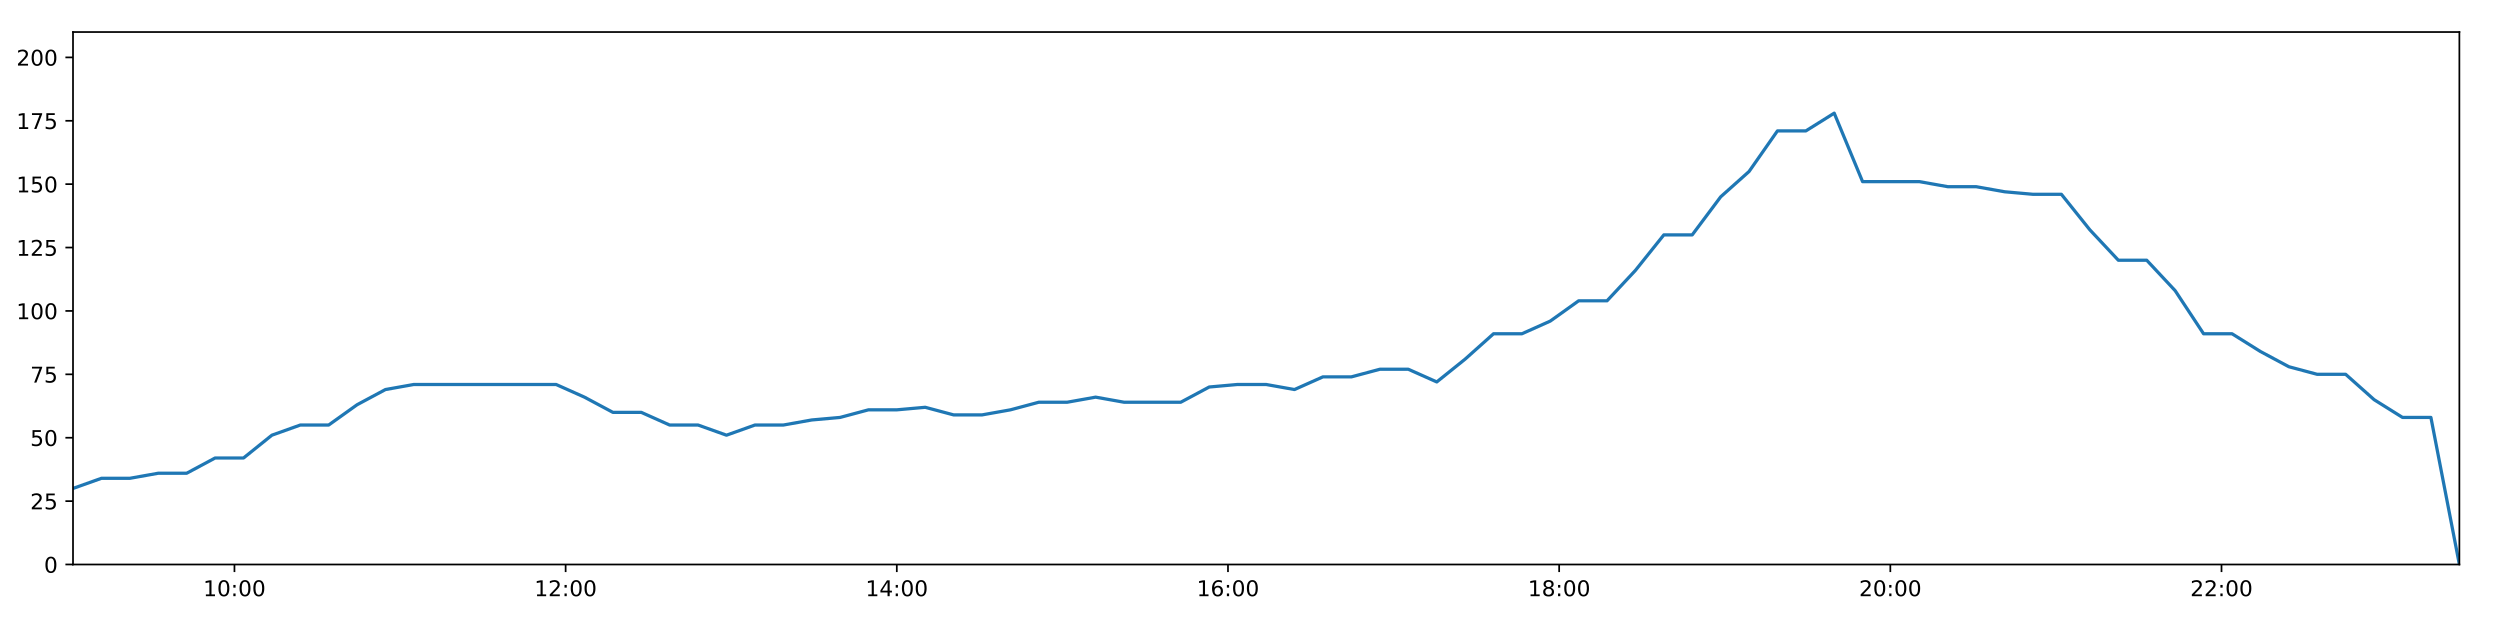
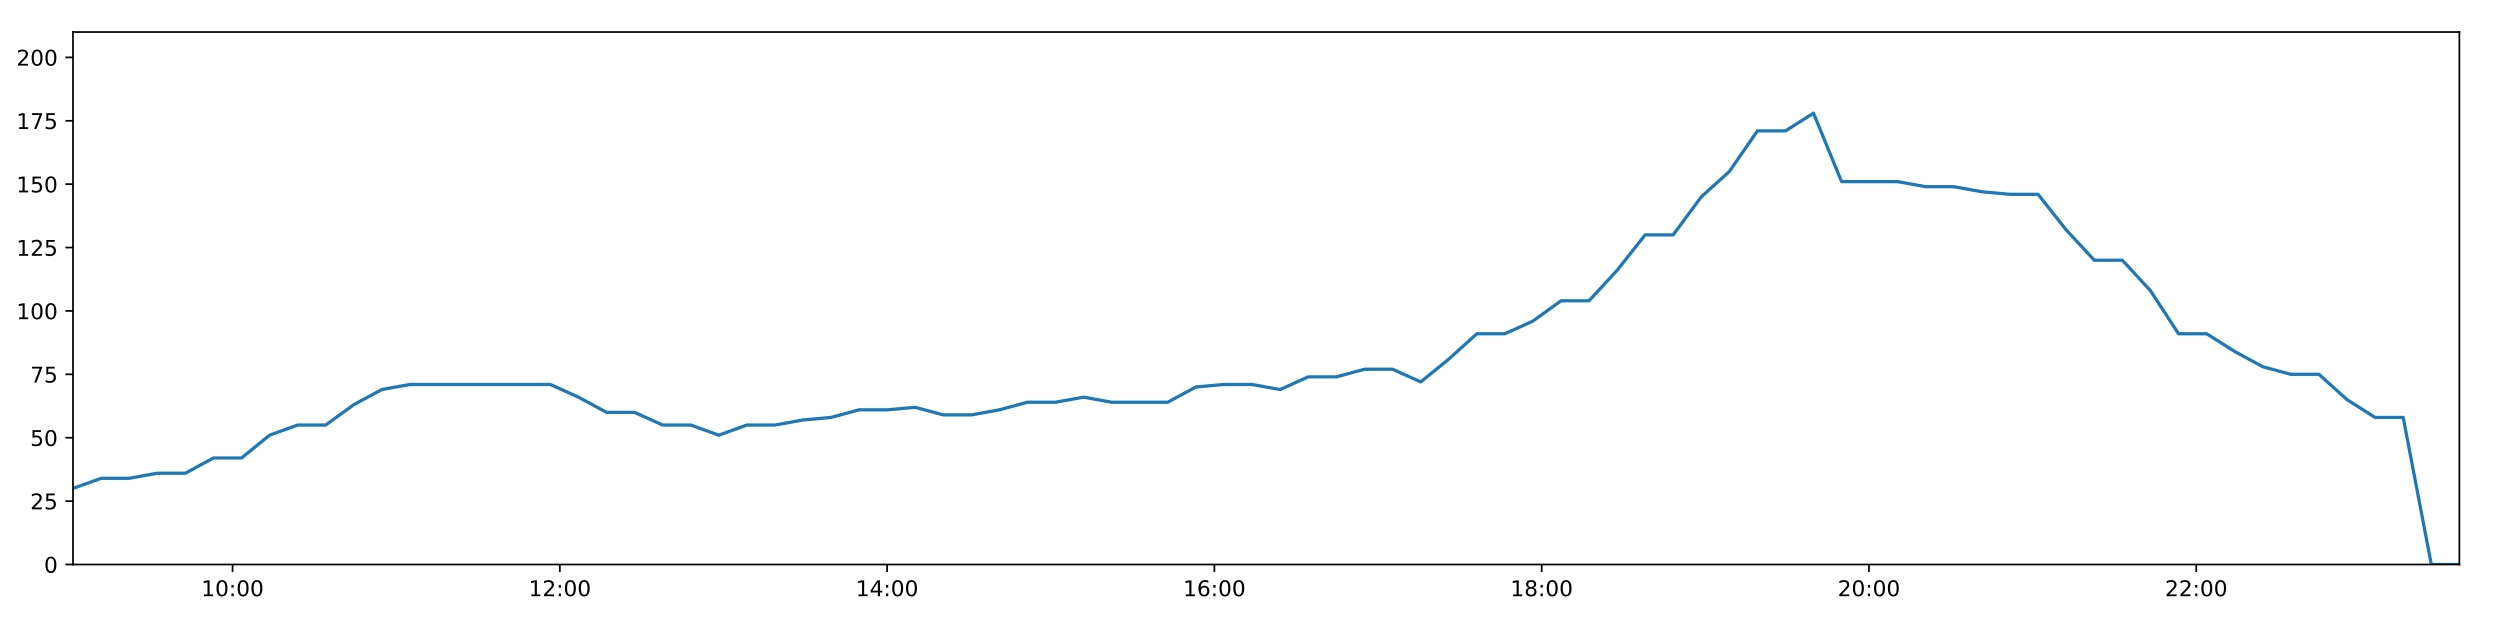
<svg xmlns="http://www.w3.org/2000/svg" xmlns:xlink="http://www.w3.org/1999/xlink" height="288pt" version="1.1" viewBox="0 0 1152 288" width="1152pt">
  <defs>
    <style type="text/css">
*{stroke-linecap:butt;stroke-linejoin:round;}
  </style>
  </defs>
  <g id="figure_1">
    <g id="patch_1">
      <path d="M 0 288  L 1152 288  L 1152 0  L 0 0  z " style="fill:#ffffff;" />
    </g>
    <g id="axes_1">
      <g id="patch_2">
        <path d="M 33.64 260.12  L 1133.28 260.12  L 1133.28 14.76  L 33.64 14.76  z " style="fill:#ffffff;" />
      </g>
      <g id="matplotlib.axis_1">
        <g id="xtick_1">
          <g id="line2d_1">
            <defs>
-               <path d="M 0 0  L 0 3.5  " id="m20ebe82db5" style="stroke:#000000;stroke-width:0.8;" />
-             </defs>
-             <g>
-               <use style="stroke:#000000;stroke-width:0.8;" x="108.036" xlink:href="#m20ebe82db5" y="260.12" />
+               <path d="M 0 0  L 0 3.5  " id="m5ce44eb4c3" style="stroke:#000000;stroke-width:0.8;" />
+             </defs>
+             <g>
+               <use style="stroke:#000000;stroke-width:0.8;" x="107.162" xlink:href="#m5ce44eb4c3" y="260.12" />
            </g>
          </g>
          <g id="text_1">
            <defs>
              <path d="M 12.406 8.297  L 28.516 8.297  L 28.516 63.922  L 10.984 60.406  L 10.984 69.391  L 28.422 72.906  L 38.281 72.906  L 38.281 8.297  L 54.391 8.297  L 54.391 0  L 12.406 0  z " id="DejaVuSans-49" />
              <path d="M 31.781 66.406  Q 24.172 66.406 20.328 58.906  Q 16.5 51.422 16.5 36.375  Q 16.5 21.391 20.328 13.891  Q 24.172 6.391 31.781 6.391  Q 39.453 6.391 43.281 13.891  Q 47.125 21.391 47.125 36.375  Q 47.125 51.422 43.281 58.906  Q 39.453 66.406 31.781 66.406  z M 31.781 74.219  Q 44.047 74.219 50.516 64.516  Q 56.984 54.828 56.984 36.375  Q 56.984 17.969 50.516 8.266  Q 44.047 -1.422 31.781 -1.422  Q 19.531 -1.422 13.062 8.266  Q 6.594 17.969 6.594 36.375  Q 6.594 54.828 13.062 64.516  Q 19.531 74.219 31.781 74.219  z " id="DejaVuSans-48" />
              <path d="M 11.719 12.406  L 22.016 12.406  L 22.016 0  L 11.719 0  z M 11.719 51.703  L 22.016 51.703  L 22.016 39.312  L 11.719 39.312  z " id="DejaVuSans-58" />
            </defs>
-             <g transform="translate(93.62681 274.7184)scale(0.1 -0.1)">
+             <g transform="translate(92.75225 274.7184)scale(0.1 -0.1)">
              <use xlink:href="#DejaVuSans-49" />
              <use x="63.623" xlink:href="#DejaVuSans-48" />
              <use x="127.246" xlink:href="#DejaVuSans-58" />
              <use x="160.938" xlink:href="#DejaVuSans-48" />
              <use x="224.561" xlink:href="#DejaVuSans-48" />
            </g>
          </g>
        </g>
        <g id="xtick_2">
          <g id="line2d_2">
            <g>
-               <use style="stroke:#000000;stroke-width:0.8;" x="260.642" xlink:href="#m20ebe82db5" y="260.12" />
+               <use style="stroke:#000000;stroke-width:0.8;" x="257.973" xlink:href="#m5ce44eb4c3" y="260.12" />
            </g>
          </g>
          <g id="text_2">
            <defs>
              <path d="M 19.188 8.297  L 53.609 8.297  L 53.609 0  L 7.328 0  L 7.328 8.297  Q 12.938 14.109 22.625 23.891  Q 32.328 33.688 34.812 36.531  Q 39.547 41.844 41.422 45.531  Q 43.312 49.219 43.312 52.781  Q 43.312 58.594 39.234 62.25  Q 35.156 65.922 28.609 65.922  Q 23.969 65.922 18.812 64.312  Q 13.672 62.703 7.812 59.422  L 7.812 69.391  Q 13.766 71.781 18.938 73  Q 24.125 74.219 28.422 74.219  Q 39.75 74.219 46.484 68.547  Q 53.219 62.891 53.219 53.422  Q 53.219 48.922 51.531 44.891  Q 49.859 40.875 45.406 35.406  Q 44.188 33.984 37.641 27.219  Q 31.109 20.453 19.188 8.297  z " id="DejaVuSans-50" />
            </defs>
-             <g transform="translate(246.2324 274.7184)scale(0.1 -0.1)">
+             <g transform="translate(243.5639 274.7184)scale(0.1 -0.1)">
              <use xlink:href="#DejaVuSans-49" />
              <use x="63.623" xlink:href="#DejaVuSans-50" />
              <use x="127.246" xlink:href="#DejaVuSans-58" />
              <use x="160.938" xlink:href="#DejaVuSans-48" />
              <use x="224.561" xlink:href="#DejaVuSans-48" />
            </g>
          </g>
        </g>
        <g id="xtick_3">
          <g id="line2d_3">
            <g>
-               <use style="stroke:#000000;stroke-width:0.8;" x="413.247" xlink:href="#m20ebe82db5" y="260.12" />
+               <use style="stroke:#000000;stroke-width:0.8;" x="408.785" xlink:href="#m5ce44eb4c3" y="260.12" />
            </g>
          </g>
          <g id="text_3">
            <defs>
              <path d="M 37.797 64.312  L 12.891 25.391  L 37.797 25.391  z M 35.203 72.906  L 47.609 72.906  L 47.609 25.391  L 58.016 25.391  L 58.016 17.188  L 47.609 17.188  L 47.609 0  L 37.797 0  L 37.797 17.188  L 4.891 17.188  L 4.891 26.703  z " id="DejaVuSans-52" />
            </defs>
-             <g transform="translate(398.8381 274.7184)scale(0.1 -0.1)">
+             <g transform="translate(394.3756 274.7184)scale(0.1 -0.1)">
              <use xlink:href="#DejaVuSans-49" />
              <use x="63.623" xlink:href="#DejaVuSans-52" />
              <use x="127.246" xlink:href="#DejaVuSans-58" />
              <use x="160.938" xlink:href="#DejaVuSans-48" />
              <use x="224.561" xlink:href="#DejaVuSans-48" />
            </g>
          </g>
        </g>
        <g id="xtick_4">
          <g id="line2d_4">
            <g>
-               <use style="stroke:#000000;stroke-width:0.8;" x="565.853" xlink:href="#m20ebe82db5" y="260.12" />
+               <use style="stroke:#000000;stroke-width:0.8;" x="559.597" xlink:href="#m5ce44eb4c3" y="260.12" />
            </g>
          </g>
          <g id="text_4">
            <defs>
              <path d="M 33.016 40.375  Q 26.375 40.375 22.484 35.828  Q 18.609 31.297 18.609 23.391  Q 18.609 15.531 22.484 10.953  Q 26.375 6.391 33.016 6.391  Q 39.656 6.391 43.531 10.953  Q 47.406 15.531 47.406 23.391  Q 47.406 31.297 43.531 35.828  Q 39.656 40.375 33.016 40.375  z M 52.594 71.297  L 52.594 62.312  Q 48.875 64.062 45.094 64.984  Q 41.312 65.922 37.594 65.922  Q 27.828 65.922 22.672 59.328  Q 17.531 52.734 16.797 39.406  Q 19.672 43.656 24.016 45.922  Q 28.375 48.188 33.594 48.188  Q 44.578 48.188 50.953 41.516  Q 57.328 34.859 57.328 23.391  Q 57.328 12.156 50.688 5.359  Q 44.047 -1.422 33.016 -1.422  Q 20.359 -1.422 13.672 8.266  Q 6.984 17.969 6.984 36.375  Q 6.984 53.656 15.188 63.938  Q 23.391 74.219 37.203 74.219  Q 40.922 74.219 44.703 73.484  Q 48.484 72.75 52.594 71.297  z " id="DejaVuSans-54" />
            </defs>
-             <g transform="translate(551.4437 274.7184)scale(0.1 -0.1)">
+             <g transform="translate(545.1873 274.7184)scale(0.1 -0.1)">
              <use xlink:href="#DejaVuSans-49" />
              <use x="63.623" xlink:href="#DejaVuSans-54" />
              <use x="127.246" xlink:href="#DejaVuSans-58" />
              <use x="160.938" xlink:href="#DejaVuSans-48" />
              <use x="224.561" xlink:href="#DejaVuSans-48" />
            </g>
          </g>
        </g>
        <g id="xtick_5">
          <g id="line2d_5">
            <g>
-               <use style="stroke:#000000;stroke-width:0.8;" x="718.459" xlink:href="#m20ebe82db5" y="260.12" />
+               <use style="stroke:#000000;stroke-width:0.8;" x="710.408" xlink:href="#m5ce44eb4c3" y="260.12" />
            </g>
          </g>
          <g id="text_5">
            <defs>
              <path d="M 31.781 34.625  Q 24.75 34.625 20.719 30.859  Q 16.703 27.094 16.703 20.516  Q 16.703 13.922 20.719 10.156  Q 24.75 6.391 31.781 6.391  Q 38.812 6.391 42.859 10.172  Q 46.922 13.969 46.922 20.516  Q 46.922 27.094 42.891 30.859  Q 38.875 34.625 31.781 34.625  z M 21.922 38.812  Q 15.578 40.375 12.031 44.719  Q 8.5 49.078 8.5 55.328  Q 8.5 64.062 14.719 69.141  Q 20.953 74.219 31.781 74.219  Q 42.672 74.219 48.875 69.141  Q 55.078 64.062 55.078 55.328  Q 55.078 49.078 51.531 44.719  Q 48 40.375 41.703 38.812  Q 48.828 37.156 52.797 32.312  Q 56.781 27.484 56.781 20.516  Q 56.781 9.906 50.312 4.234  Q 43.844 -1.422 31.781 -1.422  Q 19.734 -1.422 13.25 4.234  Q 6.781 9.906 6.781 20.516  Q 6.781 27.484 10.781 32.312  Q 14.797 37.156 21.922 38.812  z M 18.312 54.391  Q 18.312 48.734 21.844 45.562  Q 25.391 42.391 31.781 42.391  Q 38.141 42.391 41.719 45.562  Q 45.312 48.734 45.312 54.391  Q 45.312 60.062 41.719 63.234  Q 38.141 66.406 31.781 66.406  Q 25.391 66.406 21.844 63.234  Q 18.312 60.062 18.312 54.391  z " id="DejaVuSans-56" />
            </defs>
-             <g transform="translate(704.0493 274.7184)scale(0.1 -0.1)">
+             <g transform="translate(695.999 274.7184)scale(0.1 -0.1)">
              <use xlink:href="#DejaVuSans-49" />
              <use x="63.623" xlink:href="#DejaVuSans-56" />
              <use x="127.246" xlink:href="#DejaVuSans-58" />
              <use x="160.938" xlink:href="#DejaVuSans-48" />
              <use x="224.561" xlink:href="#DejaVuSans-48" />
            </g>
          </g>
        </g>
        <g id="xtick_6">
          <g id="line2d_6">
            <g>
-               <use style="stroke:#000000;stroke-width:0.8;" x="871.064" xlink:href="#m20ebe82db5" y="260.12" />
+               <use style="stroke:#000000;stroke-width:0.8;" x="861.22" xlink:href="#m5ce44eb4c3" y="260.12" />
            </g>
          </g>
          <g id="text_6">
-             <g transform="translate(856.6549 274.7184)scale(0.1 -0.1)">
+             <g transform="translate(846.8107 274.7184)scale(0.1 -0.1)">
              <use xlink:href="#DejaVuSans-50" />
              <use x="63.623" xlink:href="#DejaVuSans-48" />
              <use x="127.246" xlink:href="#DejaVuSans-58" />
              <use x="160.938" xlink:href="#DejaVuSans-48" />
              <use x="224.561" xlink:href="#DejaVuSans-48" />
            </g>
          </g>
        </g>
        <g id="xtick_7">
          <g id="line2d_7">
            <g>
-               <use style="stroke:#000000;stroke-width:0.8;" x="1023.67" xlink:href="#m20ebe82db5" y="260.12" />
+               <use style="stroke:#000000;stroke-width:0.8;" x="1012.032" xlink:href="#m5ce44eb4c3" y="260.12" />
            </g>
          </g>
          <g id="text_7">
-             <g transform="translate(1009.261 274.7184)scale(0.1 -0.1)">
+             <g transform="translate(997.6223 274.7184)scale(0.1 -0.1)">
              <use xlink:href="#DejaVuSans-50" />
              <use x="63.623" xlink:href="#DejaVuSans-50" />
              <use x="127.246" xlink:href="#DejaVuSans-58" />
              <use x="160.938" xlink:href="#DejaVuSans-48" />
              <use x="224.561" xlink:href="#DejaVuSans-48" />
            </g>
          </g>
        </g>
      </g>
      <g id="matplotlib.axis_2">
        <g id="ytick_1">
          <g id="line2d_8">
            <defs>
-               <path d="M 0 0  L -3.5 0  " id="m731f356d2d" style="stroke:#000000;stroke-width:0.8;" />
-             </defs>
-             <g>
-               <use style="stroke:#000000;stroke-width:0.8;" x="33.64" xlink:href="#m731f356d2d" y="260.12" />
+               <path d="M 0 0  L -3.5 0  " id="mce6cfb1889" style="stroke:#000000;stroke-width:0.8;" />
+             </defs>
+             <g>
+               <use style="stroke:#000000;stroke-width:0.8;" x="33.64" xlink:href="#mce6cfb1889" y="260.12" />
            </g>
          </g>
          <g id="text_8">
            <g transform="translate(20.2775 263.9192)scale(0.1 -0.1)">
              <use xlink:href="#DejaVuSans-48" />
            </g>
          </g>
        </g>
        <g id="ytick_2">
          <g id="line2d_9">
            <g>
-               <use style="stroke:#000000;stroke-width:0.8;" x="33.64" xlink:href="#m731f356d2d" y="230.91" />
+               <use style="stroke:#000000;stroke-width:0.8;" x="33.64" xlink:href="#mce6cfb1889" y="230.91" />
            </g>
          </g>
          <g id="text_9">
            <defs>
              <path d="M 10.797 72.906  L 49.516 72.906  L 49.516 64.594  L 19.828 64.594  L 19.828 46.734  Q 21.969 47.469 24.109 47.828  Q 26.266 48.188 28.422 48.188  Q 40.625 48.188 47.75 41.5  Q 54.891 34.812 54.891 23.391  Q 54.891 11.625 47.562 5.094  Q 40.234 -1.422 26.906 -1.422  Q 22.312 -1.422 17.547 -0.641  Q 12.797 0.141 7.719 1.703  L 7.719 11.625  Q 12.109 9.234 16.797 8.062  Q 21.484 6.891 26.703 6.891  Q 35.156 6.891 40.078 11.328  Q 45.016 15.766 45.016 23.391  Q 45.016 31 40.078 35.438  Q 35.156 39.891 26.703 39.891  Q 22.75 39.891 18.812 39.016  Q 14.891 38.141 10.797 36.281  z " id="DejaVuSans-53" />
            </defs>
            <g transform="translate(13.915 234.7097)scale(0.1 -0.1)">
              <use xlink:href="#DejaVuSans-50" />
              <use x="63.623" xlink:href="#DejaVuSans-53" />
            </g>
          </g>
        </g>
        <g id="ytick_3">
          <g id="line2d_10">
            <g>
-               <use style="stroke:#000000;stroke-width:0.8;" x="33.64" xlink:href="#m731f356d2d" y="201.701" />
+               <use style="stroke:#000000;stroke-width:0.8;" x="33.64" xlink:href="#mce6cfb1889" y="201.701" />
            </g>
          </g>
          <g id="text_10">
            <g transform="translate(13.915 205.5002)scale(0.1 -0.1)">
              <use xlink:href="#DejaVuSans-53" />
              <use x="63.623" xlink:href="#DejaVuSans-48" />
            </g>
          </g>
        </g>
        <g id="ytick_4">
          <g id="line2d_11">
            <g>
-               <use style="stroke:#000000;stroke-width:0.8;" x="33.64" xlink:href="#m731f356d2d" y="172.491" />
+               <use style="stroke:#000000;stroke-width:0.8;" x="33.64" xlink:href="#mce6cfb1889" y="172.491" />
            </g>
          </g>
          <g id="text_11">
            <defs>
              <path d="M 8.203 72.906  L 55.078 72.906  L 55.078 68.703  L 28.609 0  L 18.312 0  L 43.219 64.594  L 8.203 64.594  z " id="DejaVuSans-55" />
            </defs>
            <g transform="translate(13.915 176.2906)scale(0.1 -0.1)">
              <use xlink:href="#DejaVuSans-55" />
              <use x="63.623" xlink:href="#DejaVuSans-53" />
            </g>
          </g>
        </g>
        <g id="ytick_5">
          <g id="line2d_12">
            <g>
-               <use style="stroke:#000000;stroke-width:0.8;" x="33.64" xlink:href="#m731f356d2d" y="143.282" />
+               <use style="stroke:#000000;stroke-width:0.8;" x="33.64" xlink:href="#mce6cfb1889" y="143.282" />
            </g>
          </g>
          <g id="text_12">
            <g transform="translate(7.5525 147.0811)scale(0.1 -0.1)">
              <use xlink:href="#DejaVuSans-49" />
              <use x="63.623" xlink:href="#DejaVuSans-48" />
              <use x="127.246" xlink:href="#DejaVuSans-48" />
            </g>
          </g>
        </g>
        <g id="ytick_6">
          <g id="line2d_13">
            <g>
-               <use style="stroke:#000000;stroke-width:0.8;" x="33.64" xlink:href="#m731f356d2d" y="114.072" />
+               <use style="stroke:#000000;stroke-width:0.8;" x="33.64" xlink:href="#mce6cfb1889" y="114.072" />
            </g>
          </g>
          <g id="text_13">
            <g transform="translate(7.5525 117.8716)scale(0.1 -0.1)">
              <use xlink:href="#DejaVuSans-49" />
              <use x="63.623" xlink:href="#DejaVuSans-50" />
              <use x="127.246" xlink:href="#DejaVuSans-53" />
            </g>
          </g>
        </g>
        <g id="ytick_7">
          <g id="line2d_14">
            <g>
-               <use style="stroke:#000000;stroke-width:0.8;" x="33.64" xlink:href="#m731f356d2d" y="84.863" />
+               <use style="stroke:#000000;stroke-width:0.8;" x="33.64" xlink:href="#mce6cfb1889" y="84.863" />
            </g>
          </g>
          <g id="text_14">
            <g transform="translate(7.5525 88.66208)scale(0.1 -0.1)">
              <use xlink:href="#DejaVuSans-49" />
              <use x="63.623" xlink:href="#DejaVuSans-53" />
              <use x="127.246" xlink:href="#DejaVuSans-48" />
            </g>
          </g>
        </g>
        <g id="ytick_8">
          <g id="line2d_15">
            <g>
-               <use style="stroke:#000000;stroke-width:0.8;" x="33.64" xlink:href="#m731f356d2d" y="55.653" />
+               <use style="stroke:#000000;stroke-width:0.8;" x="33.64" xlink:href="#mce6cfb1889" y="55.653" />
            </g>
          </g>
          <g id="text_15">
            <g transform="translate(7.5525 59.45255)scale(0.1 -0.1)">
              <use xlink:href="#DejaVuSans-49" />
              <use x="63.623" xlink:href="#DejaVuSans-55" />
              <use x="127.246" xlink:href="#DejaVuSans-53" />
            </g>
          </g>
        </g>
        <g id="ytick_9">
          <g id="line2d_16">
            <g>
-               <use style="stroke:#000000;stroke-width:0.8;" x="33.64" xlink:href="#m731f356d2d" y="26.444" />
+               <use style="stroke:#000000;stroke-width:0.8;" x="33.64" xlink:href="#mce6cfb1889" y="26.444" />
            </g>
          </g>
          <g id="text_16">
            <g transform="translate(7.5525 30.24303)scale(0.1 -0.1)">
              <use xlink:href="#DejaVuSans-50" />
              <use x="63.623" xlink:href="#DejaVuSans-48" />
              <use x="127.246" xlink:href="#DejaVuSans-48" />
            </g>
          </g>
        </g>
      </g>
      <g id="line2d_17">
-         <path clip-path="url(#p775519934d)" d="M 33.64 225.069  L 46.757 220.395  L 59.863 220.395  L 72.961 218.058  L 86.036 218.058  L 99.109 211.048  L 112.21 211.048  L 125.288 200.533  L 138.361 195.859  L 151.447 195.859  L 164.53 186.512  L 177.607 179.502  L 190.712 177.165  L 203.84 177.165  L 216.942 177.165  L 230.025 177.165  L 243.128 177.165  L 256.239 177.165  L 269.324 183.007  L 282.433 190.017  L 295.506 190.017  L 308.58 195.859  L 321.68 195.859  L 334.758 200.533  L 347.851 195.859  L 360.949 195.859  L 374.029 193.522  L 387.105 192.354  L 400.179 188.849  L 413.255 188.849  L 426.342 187.68  L 439.438 191.186  L 452.512 191.186  L 465.619 188.849  L 478.696 185.344  L 491.771 185.344  L 504.871 183.007  L 517.95 185.344  L 531.023 185.344  L 544.1 185.344  L 557.202 178.333  L 570.287 177.165  L 583.391 177.165  L 596.492 179.502  L 609.595 173.66  L 622.718 173.66  L 635.825 170.155  L 648.962 170.155  L 662.063 175.997  L 675.138 165.481  L 688.215 153.797  L 701.29 153.797  L 714.365 147.955  L 727.445 138.608  L 740.522 138.608  L 753.605 124.588  L 766.698 108.23  L 779.773 108.23  L 792.883 90.705  L 805.966 79.021  L 819.04 60.327  L 832.125 60.327  L 845.202 52.148  L 858.274 83.694  L 871.358 83.694  L 884.444 83.694  L 897.549 86.031  L 910.627 86.031  L 923.734 88.368  L 936.82 89.536  L 949.899 89.536  L 962.995 105.894  L 976.123 119.914  L 989.208 119.914  L 1002.306 133.935  L 1015.409 153.797  L 1028.521 153.797  L 1041.607 161.976  L 1054.705 168.986  L 1067.784 172.491  L 1080.889 172.491  L 1093.998 184.175  L 1107.08 192.354  L 1120.159 192.354  L 1133.28 260.12  " style="fill:none;stroke:#1f77b4;stroke-linecap:square;stroke-width:1.5;" />
+         <path clip-path="url(#p65635e8c69)" d="M 33.64 225.069  L 46.603 220.395  L 59.554 220.395  L 72.499 218.058  L 85.42 218.058  L 98.339 211.048  L 111.286 211.048  L 124.211 200.533  L 137.13 195.859  L 150.063 195.859  L 162.992 186.512  L 175.914 179.502  L 188.865 177.165  L 201.84 177.165  L 214.787 177.165  L 227.716 177.165  L 240.666 177.165  L 253.623 177.165  L 266.554 183.007  L 279.508 190.017  L 292.428 190.017  L 305.348 195.859  L 318.294 195.859  L 331.218 200.533  L 344.158 195.859  L 357.101 195.859  L 370.027 193.522  L 382.95 192.354  L 395.871 188.849  L 408.793 188.849  L 421.726 187.68  L 434.667 191.186  L 447.588 191.186  L 460.541 188.849  L 473.465 185.344  L 486.385 185.344  L 499.332 183.007  L 512.257 185.344  L 525.176 185.344  L 538.1 185.344  L 551.047 178.333  L 563.978 177.165  L 576.928 177.165  L 589.875 179.502  L 602.825 173.66  L 615.793 173.66  L 628.746 170.155  L 641.728 170.155  L 654.676 175.997  L 667.597 165.481  L 680.521 153.797  L 693.441 153.797  L 706.363 147.955  L 719.289 138.608  L 732.212 138.608  L 745.141 124.588  L 758.08 108.23  L 771.002 108.23  L 783.958 90.705  L 796.887 79.021  L 809.807 60.327  L 822.738 60.327  L 835.661 52.148  L 848.58 83.694  L 861.51 83.694  L 874.442 83.694  L 887.393 86.031  L 900.318 86.031  L 913.27 88.368  L 926.203 89.536  L 939.127 89.536  L 952.07 105.894  L 965.044 119.914  L 977.974 119.914  L 990.919 133.935  L 1003.868 153.797  L 1016.826 153.797  L 1029.758 161.976  L 1042.702 168.986  L 1055.627 172.491  L 1068.578 172.491  L 1081.533 184.175  L 1094.461 192.354  L 1107.387 192.354  L 1120.353 260.12  L 1133.28 260.12  " style="fill:none;stroke:#1f77b4;stroke-linecap:square;stroke-width:1.5;" />
      </g>
      <g id="patch_3">
        <path d="M 33.64 260.12  L 33.64 14.76  " style="fill:none;stroke:#000000;stroke-linecap:square;stroke-linejoin:miter;stroke-width:0.8;" />
      </g>
      <g id="patch_4">
        <path d="M 1133.28 260.12  L 1133.28 14.76  " style="fill:none;stroke:#000000;stroke-linecap:square;stroke-linejoin:miter;stroke-width:0.8;" />
      </g>
      <g id="patch_5">
        <path d="M 33.64 260.12  L 1133.28 260.12  " style="fill:none;stroke:#000000;stroke-linecap:square;stroke-linejoin:miter;stroke-width:0.8;" />
      </g>
      <g id="patch_6">
        <path d="M 33.64 14.76  L 1133.28 14.76  " style="fill:none;stroke:#000000;stroke-linecap:square;stroke-linejoin:miter;stroke-width:0.8;" />
      </g>
    </g>
  </g>
  <defs>
-     <clipPath id="p775519934d">
+     <clipPath id="p65635e8c69">
      <rect height="245.36" width="1099.64" x="33.64" y="14.76" />
    </clipPath>
  </defs>
</svg>
